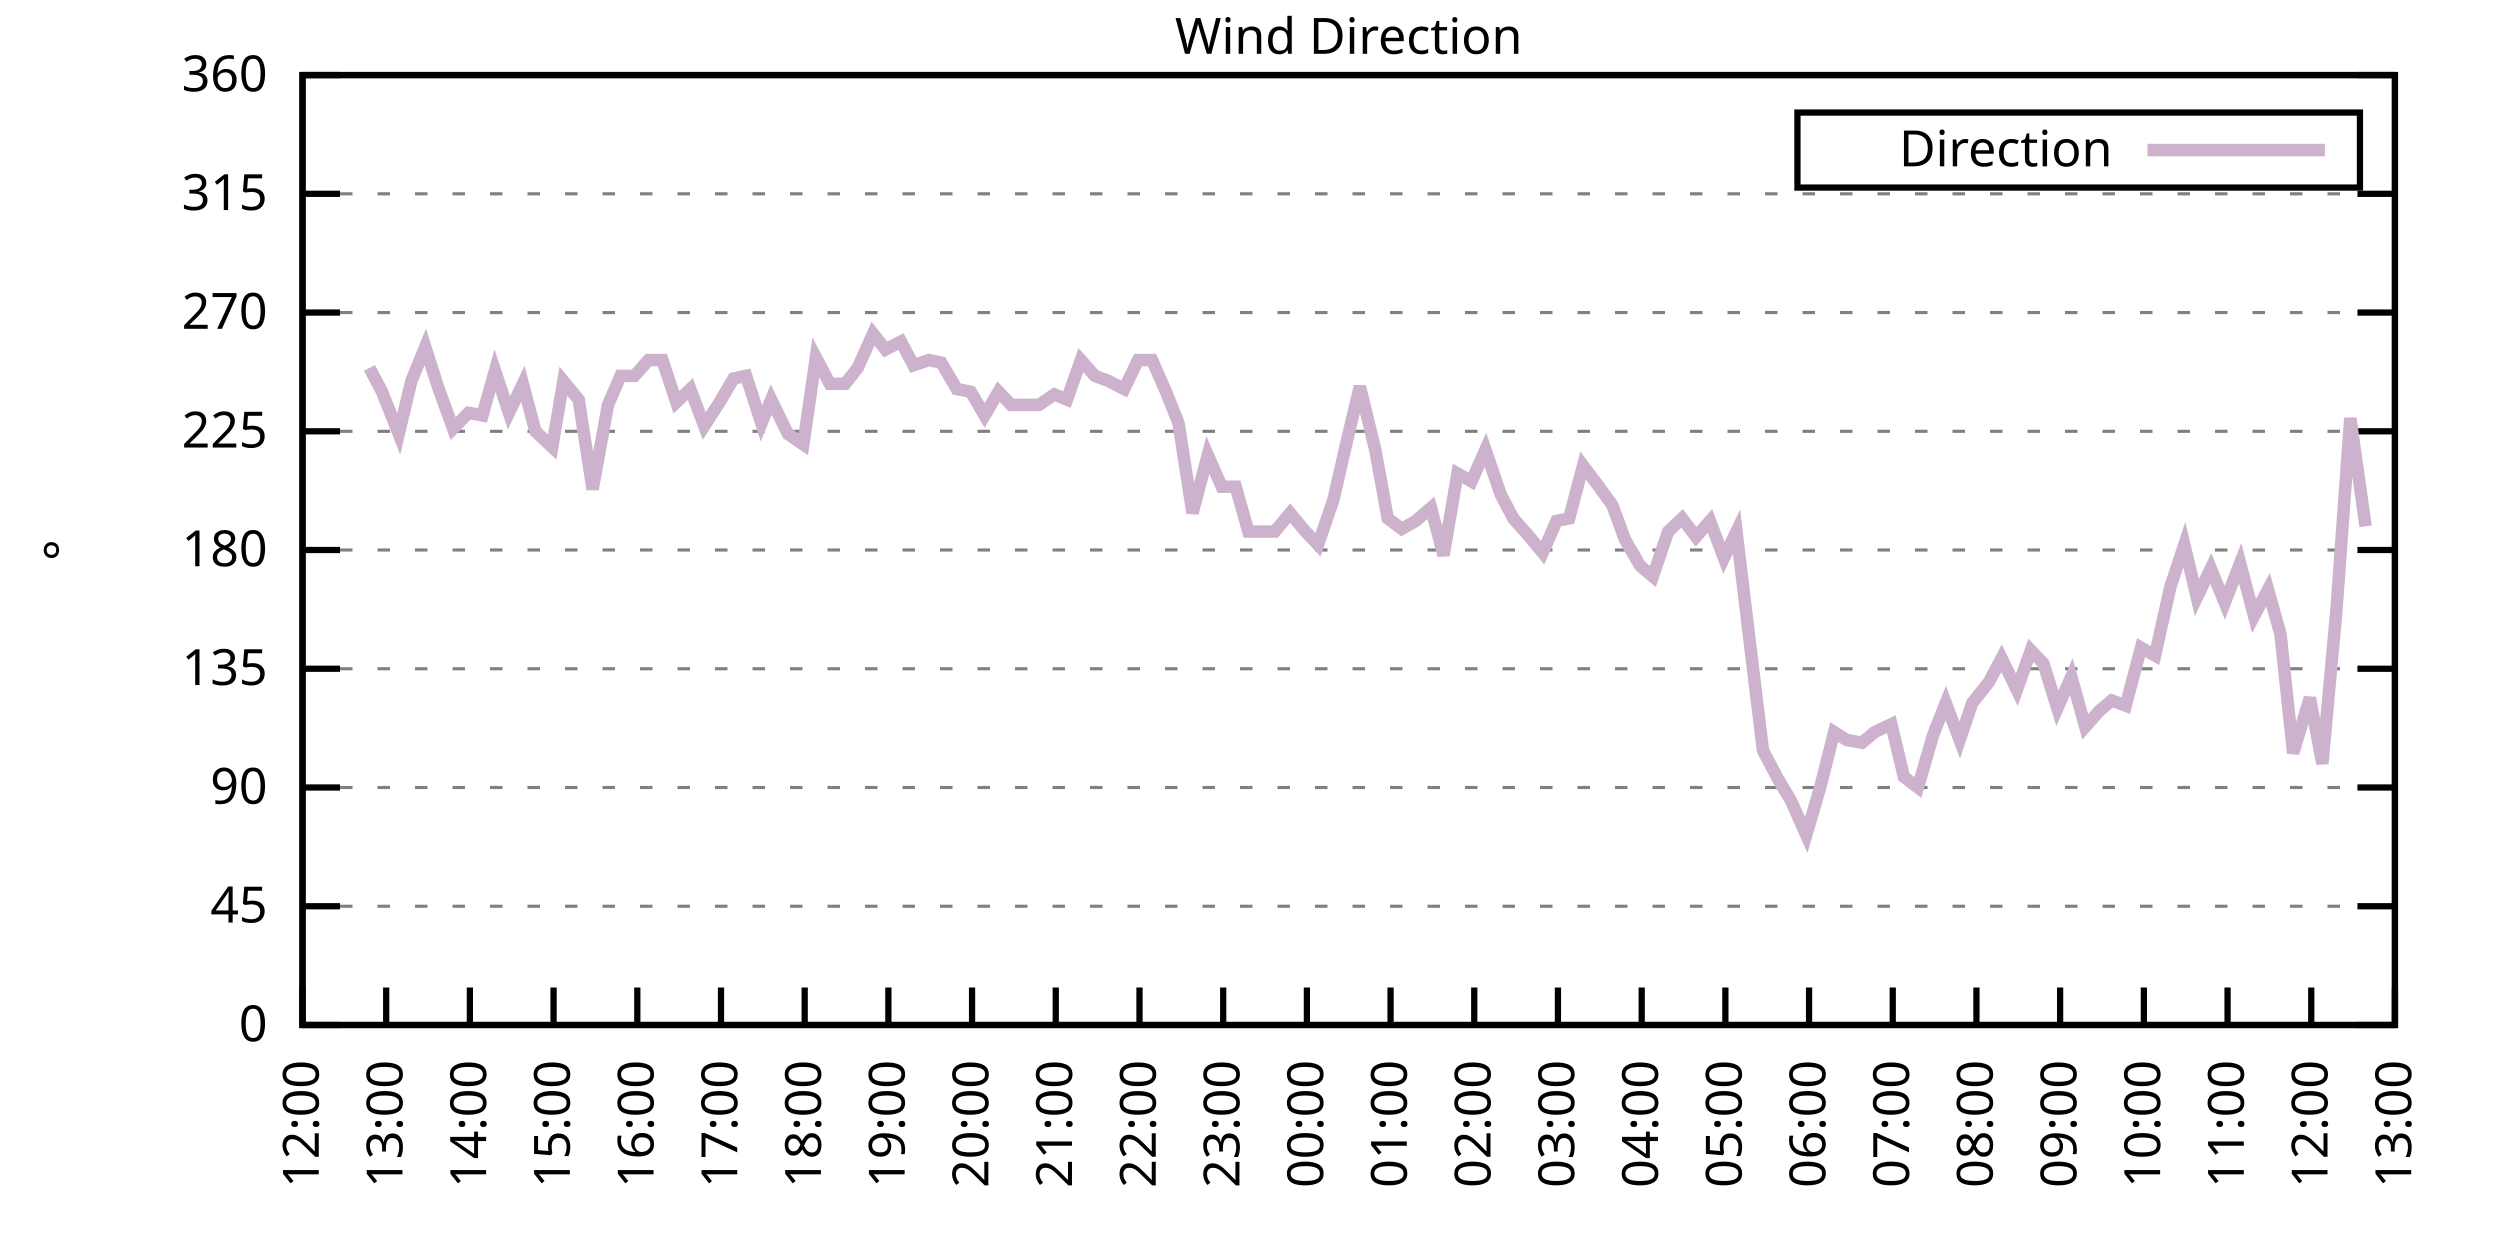
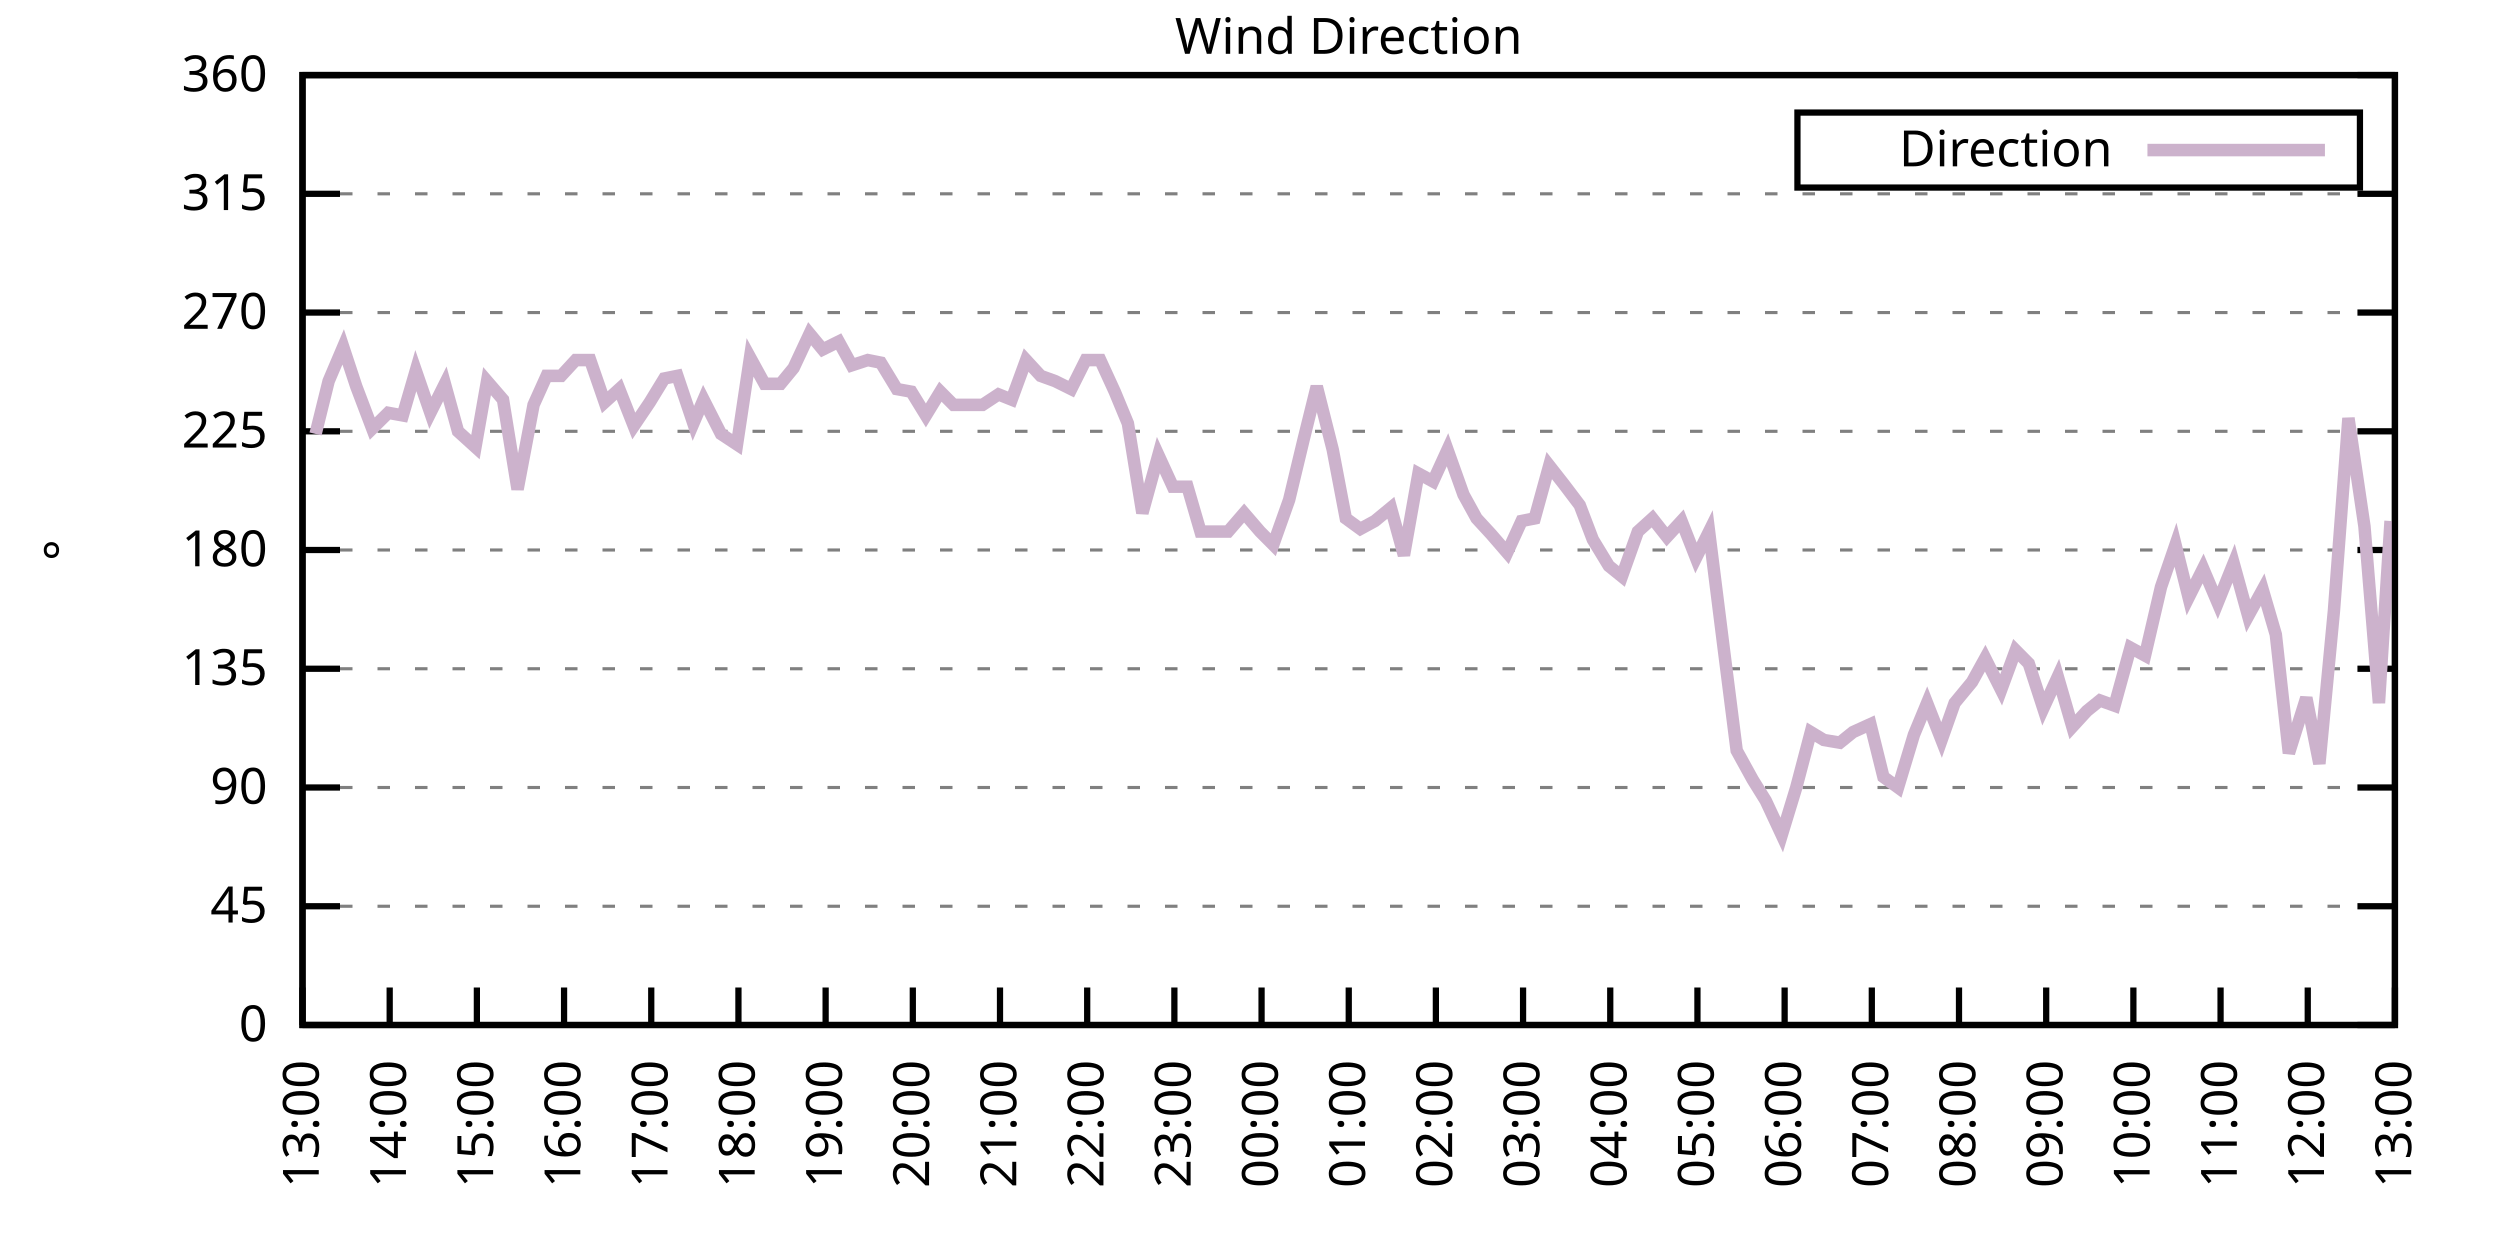
<svg xmlns="http://www.w3.org/2000/svg" xmlns:xlink="http://www.w3.org/1999/xlink" width="400" height="200" viewBox="0 0 400 200">
  <g id="gnuplot_canvas">
    <rect x="0" y="0" width="400" height="200" fill="none" />
    <defs>
      <circle id="gpDot" r="0.5" stroke-width="0.5" stroke="currentColor" />
      <path id="gpPt0" stroke-width="0.333" stroke="currentColor" d="M-1,0 h2 M0,-1 v2" />
      <path id="gpPt1" stroke-width="0.333" stroke="currentColor" d="M-1,-1 L1,1 M1,-1 L-1,1" />
      <path id="gpPt2" stroke-width="0.333" stroke="currentColor" d="M-1,0 L1,0 M0,-1 L0,1 M-1,-1 L1,1 M-1,1 L1,-1" />
      <rect id="gpPt3" stroke-width="0.333" stroke="currentColor" x="-1" y="-1" width="2" height="2" />
      <rect id="gpPt4" stroke-width="0.333" stroke="currentColor" fill="currentColor" x="-1" y="-1" width="2" height="2" />
      <circle id="gpPt5" stroke-width="0.333" stroke="currentColor" cx="0" cy="0" r="1" />
      <use xlink:href="#gpPt5" id="gpPt6" fill="currentColor" stroke="none" />
      <path id="gpPt7" stroke-width="0.333" stroke="currentColor" d="M0,-1.33 L-1.33,0.67 L1.33,0.67 z" />
      <use xlink:href="#gpPt7" id="gpPt8" fill="currentColor" stroke="none" />
      <use xlink:href="#gpPt7" id="gpPt9" stroke="currentColor" transform="rotate(180)" />
      <use xlink:href="#gpPt9" id="gpPt10" fill="currentColor" stroke="none" />
      <use xlink:href="#gpPt3" id="gpPt11" stroke="currentColor" transform="rotate(45)" />
      <use xlink:href="#gpPt11" id="gpPt12" fill="currentColor" stroke="none" />
      <path id="gpPt13" stroke-width="0.333" stroke="currentColor" d="M0,1.330 L1.265,0.411 L0.782,-1.067 L-0.782,-1.076 L-1.265,0.411 z" />
      <use xlink:href="#gpPt13" id="gpPt14" fill="currentColor" stroke="none" />
      <filter id="textbox" filterUnits="objectBoundingBox" x="0" y="0" height="1" width="1">
        <feFlood flood-color="white" flood-opacity="1" result="bgnd" />
        <feComposite in="SourceGraphic" in2="bgnd" operator="atop" />
      </filter>
      <filter id="greybox" filterUnits="objectBoundingBox" x="0" y="0" height="1" width="1">
        <feFlood flood-color="lightgrey" flood-opacity="1" result="grey" />
        <feComposite in="SourceGraphic" in2="grey" operator="atop" />
      </filter>
    </defs>
    <g fill="none" color="white" stroke="currentColor" stroke-width="1.00" stroke-linecap="butt" stroke-linejoin="miter">
</g>
    <g fill="none" color="black" stroke="currentColor" stroke-width="1.00" stroke-linecap="butt" stroke-linejoin="miter">
      <g stroke="none" shape-rendering="crispEdges">
        <polygon fill="rgb(255, 255, 255)" points="48.40,164.00 383.18,164.00 383.18,12.02 48.40,12.02 " />
      </g>
    </g>
    <g fill="none" color="black" stroke="currentColor" stroke-width="1.00" stroke-linecap="butt" stroke-linejoin="miter">
</g>
    <g fill="none" color="black" stroke="black" stroke-width="0.50" stroke-linecap="butt" stroke-linejoin="miter">
</g>
    <g fill="none" color="gray" stroke="currentColor" stroke-width="0.50" stroke-linecap="butt" stroke-linejoin="miter">
      <path stroke="gray" stroke-dasharray="2,4" class="gridline" d="M48.40,164.00 L383.19,164.00  " />
    </g>
    <g fill="none" color="gray" stroke="gray" stroke-width="1.00" stroke-linecap="butt" stroke-linejoin="miter">
</g>
    <g fill="none" color="black" stroke="currentColor" stroke-width="1.00" stroke-linecap="butt" stroke-linejoin="miter">
      <path stroke="black" d="M48.40,164.00 L54.40,164.00 M383.19,164.00 L377.19,164.00  " />
      <g transform="translate(42.80,166.60)" stroke="none" fill="black" font-family="Sans" font-size="8.00" text-anchor="end">
        <text>
          <tspan font-family="Sans"> 0</tspan>
        </text>
      </g>
    </g>
    <g fill="none" color="black" stroke="currentColor" stroke-width="1.00" stroke-linecap="butt" stroke-linejoin="miter">
</g>
    <g fill="none" color="black" stroke="black" stroke-width="0.50" stroke-linecap="butt" stroke-linejoin="miter">
</g>
    <g fill="none" color="gray" stroke="currentColor" stroke-width="0.50" stroke-linecap="butt" stroke-linejoin="miter">
      <path stroke="gray" stroke-dasharray="2,4" class="gridline" d="M48.40,145.00 L383.19,145.00  " />
    </g>
    <g fill="none" color="gray" stroke="gray" stroke-width="1.00" stroke-linecap="butt" stroke-linejoin="miter">
</g>
    <g fill="none" color="black" stroke="currentColor" stroke-width="1.00" stroke-linecap="butt" stroke-linejoin="miter">
      <path stroke="black" d="M48.40,145.00 L54.40,145.00 M383.19,145.00 L377.19,145.00  " />
      <g transform="translate(42.80,147.60)" stroke="none" fill="black" font-family="Sans" font-size="8.00" text-anchor="end">
        <text>
          <tspan font-family="Sans"> 45</tspan>
        </text>
      </g>
    </g>
    <g fill="none" color="black" stroke="currentColor" stroke-width="1.00" stroke-linecap="butt" stroke-linejoin="miter">
</g>
    <g fill="none" color="black" stroke="black" stroke-width="0.50" stroke-linecap="butt" stroke-linejoin="miter">
</g>
    <g fill="none" color="gray" stroke="currentColor" stroke-width="0.50" stroke-linecap="butt" stroke-linejoin="miter">
      <path stroke="gray" stroke-dasharray="2,4" class="gridline" d="M48.40,126.00 L383.19,126.00  " />
    </g>
    <g fill="none" color="gray" stroke="gray" stroke-width="1.00" stroke-linecap="butt" stroke-linejoin="miter">
</g>
    <g fill="none" color="black" stroke="currentColor" stroke-width="1.00" stroke-linecap="butt" stroke-linejoin="miter">
      <path stroke="black" d="M48.40,126.00 L54.40,126.00 M383.19,126.00 L377.19,126.00  " />
      <g transform="translate(42.80,128.60)" stroke="none" fill="black" font-family="Sans" font-size="8.00" text-anchor="end">
        <text>
          <tspan font-family="Sans"> 90</tspan>
        </text>
      </g>
    </g>
    <g fill="none" color="black" stroke="currentColor" stroke-width="1.00" stroke-linecap="butt" stroke-linejoin="miter">
</g>
    <g fill="none" color="black" stroke="black" stroke-width="0.50" stroke-linecap="butt" stroke-linejoin="miter">
</g>
    <g fill="none" color="gray" stroke="currentColor" stroke-width="0.50" stroke-linecap="butt" stroke-linejoin="miter">
      <path stroke="gray" stroke-dasharray="2,4" class="gridline" d="M48.40,107.00 L383.19,107.00  " />
    </g>
    <g fill="none" color="gray" stroke="gray" stroke-width="1.00" stroke-linecap="butt" stroke-linejoin="miter">
</g>
    <g fill="none" color="black" stroke="currentColor" stroke-width="1.00" stroke-linecap="butt" stroke-linejoin="miter">
      <path stroke="black" d="M48.40,107.00 L54.40,107.00 M383.19,107.00 L377.19,107.00  " />
      <g transform="translate(42.80,109.60)" stroke="none" fill="black" font-family="Sans" font-size="8.00" text-anchor="end">
        <text>
          <tspan font-family="Sans"> 135</tspan>
        </text>
      </g>
    </g>
    <g fill="none" color="black" stroke="currentColor" stroke-width="1.00" stroke-linecap="butt" stroke-linejoin="miter">
</g>
    <g fill="none" color="black" stroke="black" stroke-width="0.50" stroke-linecap="butt" stroke-linejoin="miter">
</g>
    <g fill="none" color="gray" stroke="currentColor" stroke-width="0.50" stroke-linecap="butt" stroke-linejoin="miter">
      <path stroke="gray" stroke-dasharray="2,4" class="gridline" d="M48.40,88.00 L383.19,88.00  " />
    </g>
    <g fill="none" color="gray" stroke="gray" stroke-width="1.00" stroke-linecap="butt" stroke-linejoin="miter">
</g>
    <g fill="none" color="black" stroke="currentColor" stroke-width="1.00" stroke-linecap="butt" stroke-linejoin="miter">
      <path stroke="black" d="M48.40,88.00 L54.40,88.00 M383.19,88.00 L377.19,88.00  " />
      <g transform="translate(42.80,90.60)" stroke="none" fill="black" font-family="Sans" font-size="8.00" text-anchor="end">
        <text>
          <tspan font-family="Sans"> 180</tspan>
        </text>
      </g>
    </g>
    <g fill="none" color="black" stroke="currentColor" stroke-width="1.00" stroke-linecap="butt" stroke-linejoin="miter">
</g>
    <g fill="none" color="black" stroke="black" stroke-width="0.50" stroke-linecap="butt" stroke-linejoin="miter">
</g>
    <g fill="none" color="gray" stroke="currentColor" stroke-width="0.50" stroke-linecap="butt" stroke-linejoin="miter">
      <path stroke="gray" stroke-dasharray="2,4" class="gridline" d="M48.40,69.01 L383.19,69.01  " />
    </g>
    <g fill="none" color="gray" stroke="gray" stroke-width="1.00" stroke-linecap="butt" stroke-linejoin="miter">
</g>
    <g fill="none" color="black" stroke="currentColor" stroke-width="1.00" stroke-linecap="butt" stroke-linejoin="miter">
      <path stroke="black" d="M48.40,69.01 L54.40,69.01 M383.19,69.01 L377.19,69.01  " />
      <g transform="translate(42.80,71.61)" stroke="none" fill="black" font-family="Sans" font-size="8.00" text-anchor="end">
        <text>
          <tspan font-family="Sans"> 225</tspan>
        </text>
      </g>
    </g>
    <g fill="none" color="black" stroke="currentColor" stroke-width="1.00" stroke-linecap="butt" stroke-linejoin="miter">
</g>
    <g fill="none" color="black" stroke="black" stroke-width="0.50" stroke-linecap="butt" stroke-linejoin="miter">
</g>
    <g fill="none" color="gray" stroke="currentColor" stroke-width="0.50" stroke-linecap="butt" stroke-linejoin="miter">
      <path stroke="gray" stroke-dasharray="2,4" class="gridline" d="M48.40,50.01 L383.19,50.01  " />
    </g>
    <g fill="none" color="gray" stroke="gray" stroke-width="1.00" stroke-linecap="butt" stroke-linejoin="miter">
</g>
    <g fill="none" color="black" stroke="currentColor" stroke-width="1.00" stroke-linecap="butt" stroke-linejoin="miter">
      <path stroke="black" d="M48.40,50.01 L54.40,50.01 M383.19,50.01 L377.19,50.01  " />
      <g transform="translate(42.80,52.61)" stroke="none" fill="black" font-family="Sans" font-size="8.00" text-anchor="end">
        <text>
          <tspan font-family="Sans"> 270</tspan>
        </text>
      </g>
    </g>
    <g fill="none" color="black" stroke="currentColor" stroke-width="1.00" stroke-linecap="butt" stroke-linejoin="miter">
</g>
    <g fill="none" color="black" stroke="black" stroke-width="0.50" stroke-linecap="butt" stroke-linejoin="miter">
</g>
    <g fill="none" color="gray" stroke="currentColor" stroke-width="0.50" stroke-linecap="butt" stroke-linejoin="miter">
      <path stroke="gray" stroke-dasharray="2,4" class="gridline" d="M48.40,31.01 L383.19,31.01  " />
    </g>
    <g fill="none" color="gray" stroke="gray" stroke-width="1.00" stroke-linecap="butt" stroke-linejoin="miter">
</g>
    <g fill="none" color="black" stroke="currentColor" stroke-width="1.00" stroke-linecap="butt" stroke-linejoin="miter">
      <path stroke="black" d="M48.40,31.01 L54.40,31.01 M383.19,31.01 L377.19,31.01  " />
      <g transform="translate(42.80,33.61)" stroke="none" fill="black" font-family="Sans" font-size="8.00" text-anchor="end">
        <text>
          <tspan font-family="Sans"> 315</tspan>
        </text>
      </g>
    </g>
    <g fill="none" color="black" stroke="currentColor" stroke-width="1.00" stroke-linecap="butt" stroke-linejoin="miter">
</g>
    <g fill="none" color="black" stroke="black" stroke-width="0.50" stroke-linecap="butt" stroke-linejoin="miter">
</g>
    <g fill="none" color="gray" stroke="currentColor" stroke-width="0.50" stroke-linecap="butt" stroke-linejoin="miter">
      <path stroke="gray" stroke-dasharray="2,4" class="gridline" d="M48.40,12.01 L383.19,12.01  " />
    </g>
    <g fill="none" color="gray" stroke="gray" stroke-width="1.00" stroke-linecap="butt" stroke-linejoin="miter">
</g>
    <g fill="none" color="black" stroke="currentColor" stroke-width="1.00" stroke-linecap="butt" stroke-linejoin="miter">
      <path stroke="black" d="M48.40,12.01 L54.40,12.01 M383.19,12.01 L377.19,12.01  " />
      <g transform="translate(42.80,14.61)" stroke="none" fill="black" font-family="Sans" font-size="8.00" text-anchor="end">
        <text>
          <tspan font-family="Sans"> 360</tspan>
        </text>
      </g>
    </g>
    <g fill="none" color="black" stroke="currentColor" stroke-width="1.00" stroke-linecap="butt" stroke-linejoin="miter">
      <path stroke="black" d="M48.40,164.00 L48.40,158.00  " />
      <g transform="translate(51.00,169.60) rotate(270.00)" stroke="none" fill="black" font-family="Sans" font-size="8.00" text-anchor="end">
        <text>
-           <tspan font-family="Sans">12:00</tspan>
-         </text>
-       </g>
-     </g>
-     <g fill="none" color="black" stroke="currentColor" stroke-width="1.00" stroke-linecap="butt" stroke-linejoin="miter">
-       <path stroke="black" d="M61.79,164.00 L61.79,158.00  " />
-       <g transform="translate(64.39,169.60) rotate(270.00)" stroke="none" fill="black" font-family="Sans" font-size="8.00" text-anchor="end">
-         <text>
          <tspan font-family="Sans">13:00</tspan>
        </text>
      </g>
    </g>
    <g fill="none" color="black" stroke="currentColor" stroke-width="1.00" stroke-linecap="butt" stroke-linejoin="miter">
-       <path stroke="black" d="M75.18,164.00 L75.18,158.00  " />
-       <g transform="translate(77.78,169.60) rotate(270.00)" stroke="none" fill="black" font-family="Sans" font-size="8.00" text-anchor="end">
+       <path stroke="black" d="M62.35,164.00 L62.35,158.00  " />
+       <g transform="translate(64.95,169.60) rotate(270.00)" stroke="none" fill="black" font-family="Sans" font-size="8.00" text-anchor="end">
        <text>
          <tspan font-family="Sans">14:00</tspan>
        </text>
      </g>
    </g>
    <g fill="none" color="black" stroke="currentColor" stroke-width="1.00" stroke-linecap="butt" stroke-linejoin="miter">
-       <path stroke="black" d="M88.57,164.00 L88.57,158.00  " />
-       <g transform="translate(91.17,169.60) rotate(270.00)" stroke="none" fill="black" font-family="Sans" font-size="8.00" text-anchor="end">
+       <path stroke="black" d="M76.30,164.00 L76.30,158.00  " />
+       <g transform="translate(78.90,169.60) rotate(270.00)" stroke="none" fill="black" font-family="Sans" font-size="8.00" text-anchor="end">
        <text>
          <tspan font-family="Sans">15:00</tspan>
        </text>
      </g>
    </g>
    <g fill="none" color="black" stroke="currentColor" stroke-width="1.00" stroke-linecap="butt" stroke-linejoin="miter">
-       <path stroke="black" d="M101.97,164.00 L101.97,158.00  " />
-       <g transform="translate(104.57,169.60) rotate(270.00)" stroke="none" fill="black" font-family="Sans" font-size="8.00" text-anchor="end">
+       <path stroke="black" d="M90.25,164.00 L90.25,158.00  " />
+       <g transform="translate(92.85,169.60) rotate(270.00)" stroke="none" fill="black" font-family="Sans" font-size="8.00" text-anchor="end">
        <text>
          <tspan font-family="Sans">16:00</tspan>
        </text>
      </g>
    </g>
    <g fill="none" color="black" stroke="currentColor" stroke-width="1.00" stroke-linecap="butt" stroke-linejoin="miter">
-       <path stroke="black" d="M115.36,164.00 L115.36,158.00  " />
-       <g transform="translate(117.96,169.60) rotate(270.00)" stroke="none" fill="black" font-family="Sans" font-size="8.00" text-anchor="end">
+       <path stroke="black" d="M104.20,164.00 L104.20,158.00  " />
+       <g transform="translate(106.80,169.60) rotate(270.00)" stroke="none" fill="black" font-family="Sans" font-size="8.00" text-anchor="end">
        <text>
          <tspan font-family="Sans">17:00</tspan>
        </text>
      </g>
    </g>
    <g fill="none" color="black" stroke="currentColor" stroke-width="1.00" stroke-linecap="butt" stroke-linejoin="miter">
-       <path stroke="black" d="M128.75,164.00 L128.75,158.00  " />
-       <g transform="translate(131.35,169.60) rotate(270.00)" stroke="none" fill="black" font-family="Sans" font-size="8.00" text-anchor="end">
+       <path stroke="black" d="M118.15,164.00 L118.15,158.00  " />
+       <g transform="translate(120.75,169.60) rotate(270.00)" stroke="none" fill="black" font-family="Sans" font-size="8.00" text-anchor="end">
        <text>
          <tspan font-family="Sans">18:00</tspan>
        </text>
      </g>
    </g>
    <g fill="none" color="black" stroke="currentColor" stroke-width="1.00" stroke-linecap="butt" stroke-linejoin="miter">
-       <path stroke="black" d="M142.14,164.00 L142.14,158.00  " />
-       <g transform="translate(144.74,169.60) rotate(270.00)" stroke="none" fill="black" font-family="Sans" font-size="8.00" text-anchor="end">
+       <path stroke="black" d="M132.10,164.00 L132.10,158.00  " />
+       <g transform="translate(134.70,169.60) rotate(270.00)" stroke="none" fill="black" font-family="Sans" font-size="8.00" text-anchor="end">
        <text>
          <tspan font-family="Sans">19:00</tspan>
        </text>
      </g>
    </g>
    <g fill="none" color="black" stroke="currentColor" stroke-width="1.00" stroke-linecap="butt" stroke-linejoin="miter">
-       <path stroke="black" d="M155.53,164.00 L155.53,158.00  " />
-       <g transform="translate(158.13,169.60) rotate(270.00)" stroke="none" fill="black" font-family="Sans" font-size="8.00" text-anchor="end">
+       <path stroke="black" d="M146.05,164.00 L146.05,158.00  " />
+       <g transform="translate(148.65,169.60) rotate(270.00)" stroke="none" fill="black" font-family="Sans" font-size="8.00" text-anchor="end">
        <text>
          <tspan font-family="Sans">20:00</tspan>
        </text>
      </g>
    </g>
    <g fill="none" color="black" stroke="currentColor" stroke-width="1.00" stroke-linecap="butt" stroke-linejoin="miter">
-       <path stroke="black" d="M168.92,164.00 L168.92,158.00  " />
-       <g transform="translate(171.52,169.60) rotate(270.00)" stroke="none" fill="black" font-family="Sans" font-size="8.00" text-anchor="end">
+       <path stroke="black" d="M160.00,164.00 L160.00,158.00  " />
+       <g transform="translate(162.60,169.60) rotate(270.00)" stroke="none" fill="black" font-family="Sans" font-size="8.00" text-anchor="end">
        <text>
          <tspan font-family="Sans">21:00</tspan>
        </text>
      </g>
    </g>
    <g fill="none" color="black" stroke="currentColor" stroke-width="1.00" stroke-linecap="butt" stroke-linejoin="miter">
-       <path stroke="black" d="M182.32,164.00 L182.32,158.00  " />
-       <g transform="translate(184.92,169.60) rotate(270.00)" stroke="none" fill="black" font-family="Sans" font-size="8.00" text-anchor="end">
+       <path stroke="black" d="M173.95,164.00 L173.95,158.00  " />
+       <g transform="translate(176.55,169.60) rotate(270.00)" stroke="none" fill="black" font-family="Sans" font-size="8.00" text-anchor="end">
        <text>
          <tspan font-family="Sans">22:00</tspan>
        </text>
      </g>
    </g>
    <g fill="none" color="black" stroke="currentColor" stroke-width="1.00" stroke-linecap="butt" stroke-linejoin="miter">
-       <path stroke="black" d="M195.71,164.00 L195.71,158.00  " />
-       <g transform="translate(198.31,169.60) rotate(270.00)" stroke="none" fill="black" font-family="Sans" font-size="8.00" text-anchor="end">
+       <path stroke="black" d="M187.90,164.00 L187.90,158.00  " />
+       <g transform="translate(190.50,169.60) rotate(270.00)" stroke="none" fill="black" font-family="Sans" font-size="8.00" text-anchor="end">
        <text>
          <tspan font-family="Sans">23:00</tspan>
        </text>
      </g>
    </g>
    <g fill="none" color="black" stroke="currentColor" stroke-width="1.00" stroke-linecap="butt" stroke-linejoin="miter">
-       <path stroke="black" d="M209.10,164.00 L209.10,158.00  " />
-       <g transform="translate(211.70,169.60) rotate(270.00)" stroke="none" fill="black" font-family="Sans" font-size="8.00" text-anchor="end">
+       <path stroke="black" d="M201.85,164.00 L201.85,158.00  " />
+       <g transform="translate(204.45,169.60) rotate(270.00)" stroke="none" fill="black" font-family="Sans" font-size="8.00" text-anchor="end">
        <text>
          <tspan font-family="Sans">00:00</tspan>
        </text>
      </g>
    </g>
    <g fill="none" color="black" stroke="currentColor" stroke-width="1.00" stroke-linecap="butt" stroke-linejoin="miter">
-       <path stroke="black" d="M222.49,164.00 L222.49,158.00  " />
-       <g transform="translate(225.09,169.60) rotate(270.00)" stroke="none" fill="black" font-family="Sans" font-size="8.00" text-anchor="end">
+       <path stroke="black" d="M215.80,164.00 L215.80,158.00  " />
+       <g transform="translate(218.40,169.60) rotate(270.00)" stroke="none" fill="black" font-family="Sans" font-size="8.00" text-anchor="end">
        <text>
          <tspan font-family="Sans">01:00</tspan>
        </text>
      </g>
    </g>
    <g fill="none" color="black" stroke="currentColor" stroke-width="1.00" stroke-linecap="butt" stroke-linejoin="miter">
-       <path stroke="black" d="M235.88,164.00 L235.88,158.00  " />
-       <g transform="translate(238.48,169.60) rotate(270.00)" stroke="none" fill="black" font-family="Sans" font-size="8.00" text-anchor="end">
+       <path stroke="black" d="M229.74,164.00 L229.74,158.00  " />
+       <g transform="translate(232.34,169.60) rotate(270.00)" stroke="none" fill="black" font-family="Sans" font-size="8.00" text-anchor="end">
        <text>
          <tspan font-family="Sans">02:00</tspan>
        </text>
      </g>
    </g>
    <g fill="none" color="black" stroke="currentColor" stroke-width="1.00" stroke-linecap="butt" stroke-linejoin="miter">
-       <path stroke="black" d="M249.27,164.00 L249.27,158.00  " />
-       <g transform="translate(251.87,169.60) rotate(270.00)" stroke="none" fill="black" font-family="Sans" font-size="8.00" text-anchor="end">
+       <path stroke="black" d="M243.69,164.00 L243.69,158.00  " />
+       <g transform="translate(246.29,169.60) rotate(270.00)" stroke="none" fill="black" font-family="Sans" font-size="8.00" text-anchor="end">
        <text>
          <tspan font-family="Sans">03:00</tspan>
        </text>
      </g>
    </g>
    <g fill="none" color="black" stroke="currentColor" stroke-width="1.00" stroke-linecap="butt" stroke-linejoin="miter">
-       <path stroke="black" d="M262.67,164.00 L262.67,158.00  " />
-       <g transform="translate(265.27,169.60) rotate(270.00)" stroke="none" fill="black" font-family="Sans" font-size="8.00" text-anchor="end">
+       <path stroke="black" d="M257.64,164.00 L257.64,158.00  " />
+       <g transform="translate(260.24,169.60) rotate(270.00)" stroke="none" fill="black" font-family="Sans" font-size="8.00" text-anchor="end">
        <text>
          <tspan font-family="Sans">04:00</tspan>
        </text>
      </g>
    </g>
    <g fill="none" color="black" stroke="currentColor" stroke-width="1.00" stroke-linecap="butt" stroke-linejoin="miter">
-       <path stroke="black" d="M276.06,164.00 L276.06,158.00  " />
-       <g transform="translate(278.66,169.60) rotate(270.00)" stroke="none" fill="black" font-family="Sans" font-size="8.00" text-anchor="end">
+       <path stroke="black" d="M271.59,164.00 L271.59,158.00  " />
+       <g transform="translate(274.19,169.60) rotate(270.00)" stroke="none" fill="black" font-family="Sans" font-size="8.00" text-anchor="end">
        <text>
          <tspan font-family="Sans">05:00</tspan>
        </text>
      </g>
    </g>
    <g fill="none" color="black" stroke="currentColor" stroke-width="1.00" stroke-linecap="butt" stroke-linejoin="miter">
-       <path stroke="black" d="M289.45,164.00 L289.45,158.00  " />
-       <g transform="translate(292.05,169.60) rotate(270.00)" stroke="none" fill="black" font-family="Sans" font-size="8.00" text-anchor="end">
+       <path stroke="black" d="M285.54,164.00 L285.54,158.00  " />
+       <g transform="translate(288.14,169.60) rotate(270.00)" stroke="none" fill="black" font-family="Sans" font-size="8.00" text-anchor="end">
        <text>
          <tspan font-family="Sans">06:00</tspan>
        </text>
      </g>
    </g>
    <g fill="none" color="black" stroke="currentColor" stroke-width="1.00" stroke-linecap="butt" stroke-linejoin="miter">
-       <path stroke="black" d="M302.84,164.00 L302.84,158.00  " />
-       <g transform="translate(305.44,169.60) rotate(270.00)" stroke="none" fill="black" font-family="Sans" font-size="8.00" text-anchor="end">
+       <path stroke="black" d="M299.49,164.00 L299.49,158.00  " />
+       <g transform="translate(302.09,169.60) rotate(270.00)" stroke="none" fill="black" font-family="Sans" font-size="8.00" text-anchor="end">
        <text>
          <tspan font-family="Sans">07:00</tspan>
        </text>
      </g>
    </g>
    <g fill="none" color="black" stroke="currentColor" stroke-width="1.00" stroke-linecap="butt" stroke-linejoin="miter">
-       <path stroke="black" d="M316.23,164.00 L316.23,158.00  " />
-       <g transform="translate(318.83,169.60) rotate(270.00)" stroke="none" fill="black" font-family="Sans" font-size="8.00" text-anchor="end">
+       <path stroke="black" d="M313.44,164.00 L313.44,158.00  " />
+       <g transform="translate(316.04,169.60) rotate(270.00)" stroke="none" fill="black" font-family="Sans" font-size="8.00" text-anchor="end">
        <text>
          <tspan font-family="Sans">08:00</tspan>
        </text>
      </g>
    </g>
    <g fill="none" color="black" stroke="currentColor" stroke-width="1.00" stroke-linecap="butt" stroke-linejoin="miter">
-       <path stroke="black" d="M329.62,164.00 L329.62,158.00  " />
-       <g transform="translate(332.22,169.60) rotate(270.00)" stroke="none" fill="black" font-family="Sans" font-size="8.00" text-anchor="end">
+       <path stroke="black" d="M327.39,164.00 L327.39,158.00  " />
+       <g transform="translate(329.99,169.60) rotate(270.00)" stroke="none" fill="black" font-family="Sans" font-size="8.00" text-anchor="end">
        <text>
          <tspan font-family="Sans">09:00</tspan>
        </text>
      </g>
    </g>
    <g fill="none" color="black" stroke="currentColor" stroke-width="1.00" stroke-linecap="butt" stroke-linejoin="miter">
-       <path stroke="black" d="M343.02,164.00 L343.02,158.00  " />
-       <g transform="translate(345.62,169.60) rotate(270.00)" stroke="none" fill="black" font-family="Sans" font-size="8.00" text-anchor="end">
+       <path stroke="black" d="M341.34,164.00 L341.34,158.00  " />
+       <g transform="translate(343.94,169.60) rotate(270.00)" stroke="none" fill="black" font-family="Sans" font-size="8.00" text-anchor="end">
        <text>
          <tspan font-family="Sans">10:00</tspan>
        </text>
      </g>
    </g>
    <g fill="none" color="black" stroke="currentColor" stroke-width="1.00" stroke-linecap="butt" stroke-linejoin="miter">
-       <path stroke="black" d="M356.41,164.00 L356.41,158.00  " />
-       <g transform="translate(359.01,169.60) rotate(270.00)" stroke="none" fill="black" font-family="Sans" font-size="8.00" text-anchor="end">
+       <path stroke="black" d="M355.29,164.00 L355.29,158.00  " />
+       <g transform="translate(357.89,169.60) rotate(270.00)" stroke="none" fill="black" font-family="Sans" font-size="8.00" text-anchor="end">
        <text>
          <tspan font-family="Sans">11:00</tspan>
        </text>
      </g>
    </g>
    <g fill="none" color="black" stroke="currentColor" stroke-width="1.00" stroke-linecap="butt" stroke-linejoin="miter">
-       <path stroke="black" d="M369.80,164.00 L369.80,158.00  " />
-       <g transform="translate(372.40,169.60) rotate(270.00)" stroke="none" fill="black" font-family="Sans" font-size="8.00" text-anchor="end">
+       <path stroke="black" d="M369.24,164.00 L369.24,158.00  " />
+       <g transform="translate(371.84,169.60) rotate(270.00)" stroke="none" fill="black" font-family="Sans" font-size="8.00" text-anchor="end">
        <text>
          <tspan font-family="Sans">12:00</tspan>
        </text>
      </g>
    </g>
    <g fill="none" color="black" stroke="currentColor" stroke-width="1.00" stroke-linecap="butt" stroke-linejoin="miter">
      <path stroke="black" d="M383.19,164.00 L383.19,158.00  " />
      <g transform="translate(385.79,169.60) rotate(270.00)" stroke="none" fill="black" font-family="Sans" font-size="8.00" text-anchor="end">
        <text>
          <tspan font-family="Sans">13:00</tspan>
        </text>
      </g>
    </g>
    <g fill="none" color="black" stroke="currentColor" stroke-width="1.00" stroke-linecap="butt" stroke-linejoin="miter">
</g>
    <g fill="none" color="black" stroke="currentColor" stroke-width="1.00" stroke-linecap="butt" stroke-linejoin="miter">
      <path stroke="black" d="M48.40,12.01 L48.40,164.00 L383.19,164.00 L383.19,12.01 L48.40,12.01 Z  " />
    </g>
    <g fill="none" color="black" stroke="currentColor" stroke-width="1.00" stroke-linecap="butt" stroke-linejoin="miter">
</g>
    <g fill="none" color="black" stroke="currentColor" stroke-width="1.00" stroke-linecap="butt" stroke-linejoin="miter">
      <path stroke="black" d="M287.59,30.01 L287.59,18.01 L377.59,18.01 L377.59,30.01 L287.59,30.01 Z  " />
    </g>
    <g id="Wind_direction_plot_1">
      <g fill="none" color="white" stroke="black" stroke-width="2.00" stroke-linecap="butt" stroke-linejoin="miter">
</g>
      <g fill="none" color="black" stroke="currentColor" stroke-width="2.00" stroke-linecap="butt" stroke-linejoin="miter">
        <g transform="translate(337.99,26.61)" stroke="none" fill="black" font-family="Sans" font-size="8.00" text-anchor="end">
          <text>
            <tspan font-family="Sans">Direction</tspan>
          </text>
        </g>
      </g>
      <g fill="none" color="black" stroke="currentColor" stroke-width="2.00" stroke-linecap="butt" stroke-linejoin="miter">
-         <path stroke="rgb(204, 178, 204)" d="M343.59,24.01 L371.99,24.01 M59.11,58.87 L61.12,62.67 L63.80,69.43 L65.81,60.98 L68.04,55.50 L70.05,61.83   L72.50,68.58 L74.96,66.05 L77.19,66.47 L79.20,59.30 L81.43,66.05 L83.66,61.41 L85.67,69.01 L88.35,71.54   L90.14,60.98 L92.59,63.94 L94.82,78.29 L97.28,64.78 L99.29,60.14 L101.52,60.14 L103.75,57.61 L105.98,57.61   L108.22,64.36 L110.45,62.25 L112.68,68.16 L115.13,64.36 L117.37,60.56 L119.38,60.14 L121.83,67.74 L123.39,63.94   L126.07,69.43 L128.53,71.12 L130.54,57.18 L132.77,61.41 L135.22,61.41 L137.23,58.87 L139.69,53.39 L141.69,55.92   L144.15,54.65 L146.16,58.45 L148.61,57.61 L150.62,58.03 L153.08,62.25 L155.31,62.67 L157.54,66.47 L159.77,62.67   L161.78,64.78 L164.24,64.78 L166.25,64.78 L168.70,63.10 L170.71,63.94 L172.94,57.61 L175.17,60.14 L177.41,60.98   L179.86,62.25 L182.09,57.61 L184.32,57.61 L186.56,62.67 L188.57,67.74 L190.80,82.09 L193.25,72.81 L195.48,77.87   L197.72,77.87 L199.73,85.05 L202.18,85.05 L203.97,85.05 L206.42,82.09 L208.88,85.05 L210.88,87.16 L213.34,79.98   L215.57,70.27 L217.58,61.83 L220.04,71.96 L222.04,82.94 L224.28,84.63 L226.51,83.36 L228.96,81.25 L230.97,88.85   L233.20,75.76 L235.44,77.03 L237.67,71.96 L240.12,79.14 L242.13,82.94 L244.36,85.47 L246.82,88.43 L249.05,83.36   L251.06,82.94 L253.29,74.49 L255.52,77.45 L257.98,80.83 L259.99,86.32 L262.44,90.54 L264.45,92.23 L266.91,85.05   L269.14,82.94 L271.37,85.89 L273.60,83.36 L275.83,89.27 L277.84,85.05 L280.07,103.63 L282.08,120.09 L284.54,124.74   L286.55,128.11 L289.00,133.60 L291.23,126.00 L293.47,117.14 L295.48,118.40 L297.93,118.83 L299.94,117.14 L302.62,115.87   L304.63,124.31 L306.86,126.00 L309.31,117.56 L311.32,112.49 L313.55,118.40 L315.56,112.49 L318.24,109.11 L320.25,105.31   L322.70,110.38 L324.94,104.05 L326.95,106.16 L329.18,113.34 L331.41,108.27 L333.64,116.29 L335.87,113.76 L337.88,112.07   L340.11,112.91 L342.57,103.63 L344.80,104.89 L347.26,93.92 L349.49,87.16 L351.50,95.60 L353.73,90.96 L355.96,96.45   L358.42,90.12 L360.65,98.56 L362.88,94.34 L364.89,101.52 L366.90,120.51 L369.58,111.65 L371.58,122.20 L373.82,97.72   L376.05,66.90 L378.50,84.21  " />
+         <path stroke="rgb(204, 178, 204)" d="M343.59,24.01 L371.99,24.01 M50.49,69.43 L52.58,60.98 L54.91,55.50 L57.00,61.83 L59.56,68.58 L62.12,66.05   L64.44,66.47 L66.53,59.30 L68.86,66.05 L71.18,61.41 L73.28,69.01 L76.07,71.54 L77.93,60.98 L80.48,63.94   L82.81,78.29 L85.37,64.78 L87.46,60.14 L89.78,60.14 L92.11,57.61 L94.43,57.61 L96.76,64.36 L99.08,62.25   L101.41,68.16 L103.97,64.36 L106.29,60.56 L108.38,60.14 L110.94,67.74 L112.57,63.94 L115.36,69.43 L117.92,71.12   L120.01,57.18 L122.33,61.41 L124.89,61.41 L126.98,58.87 L129.54,53.39 L131.63,55.92 L134.19,54.65 L136.28,58.45   L138.84,57.61 L140.93,58.03 L143.49,62.25 L145.81,62.67 L148.14,66.47 L150.46,62.67 L152.56,64.78 L155.11,64.78   L157.21,64.78 L159.76,63.10 L161.86,63.94 L164.18,57.61 L166.51,60.14 L168.83,60.98 L171.39,62.25 L173.71,57.61   L176.04,57.61 L178.36,62.67 L180.46,67.74 L182.78,82.09 L185.34,72.81 L187.66,77.87 L189.99,77.87 L192.08,85.05   L194.64,85.05 L196.50,85.05 L199.06,82.09 L201.61,85.05 L203.71,87.16 L206.26,79.98 L208.59,70.27 L210.68,61.83   L213.24,71.96 L215.33,82.94 L217.65,84.63 L219.98,83.36 L222.54,81.25 L224.63,88.85 L226.95,75.76 L229.28,77.03   L231.60,71.96 L234.16,79.14 L236.25,82.94 L238.58,85.47 L241.14,88.43 L243.46,83.36 L245.55,82.94 L247.88,74.49   L250.20,77.45 L252.76,80.83 L254.85,86.32 L257.41,90.54 L259.50,92.23 L262.06,85.05 L264.39,82.94 L266.71,85.89   L269.04,83.36 L271.36,89.27 L273.45,85.05 L275.78,103.63 L277.87,120.09 L280.43,124.74 L282.52,128.11 L285.08,133.60   L287.40,126.00 L289.73,117.14 L291.82,118.40 L294.38,118.83 L296.47,117.14 L299.26,115.87 L301.35,124.31 L303.68,126.00   L306.23,117.56 L308.33,112.49 L310.65,118.40 L312.74,112.49 L315.53,109.11 L317.63,105.31 L320.18,110.38 L322.51,104.05   L324.60,106.16 L326.93,113.34 L329.25,108.27 L331.58,116.29 L333.90,113.76 L335.99,112.07 L338.32,112.91 L340.88,103.63   L343.20,104.89 L345.76,93.92 L348.08,87.16 L350.18,95.60 L352.50,90.96 L354.83,96.45 L357.38,90.12 L359.71,98.56   L362.03,94.34 L364.13,101.52 L366.22,120.51 L369.01,111.65 L371.10,122.20 L373.43,97.72 L375.75,66.90 L378.31,84.21   L380.63,112.49 L382.49,83.36  " />
      </g>
    </g>
    <g fill="none" color="black" stroke="currentColor" stroke-width="2.00" stroke-linecap="butt" stroke-linejoin="miter">
</g>
    <g fill="none" color="black" stroke="black" stroke-width="1.00" stroke-linecap="butt" stroke-linejoin="miter">
</g>
    <g fill="none" color="black" stroke="currentColor" stroke-width="1.00" stroke-linecap="butt" stroke-linejoin="miter">
      <path stroke="black" d="M48.40,12.01 L48.40,164.00 L383.19,164.00 L383.19,12.01 L48.40,12.01 Z  " />
      <g transform="translate(12.80,88.01) rotate(270.00)" stroke="none" fill="black" font-family="Sans" font-size="8.00" text-anchor="middle">
        <text>
          <tspan font-family="Sans">°</tspan>
        </text>
      </g>
    </g>
    <g fill="none" color="black" stroke="currentColor" stroke-width="1.00" stroke-linecap="butt" stroke-linejoin="miter">
</g>
    <g fill="none" color="black" stroke="currentColor" stroke-width="1.00" stroke-linecap="butt" stroke-linejoin="miter">
      <g transform="translate(215.79,8.61)" stroke="none" fill="black" font-family="Sans" font-size="8.00" text-anchor="middle">
        <text>
          <tspan font-family="Sans">Wind Direction</tspan>
        </text>
      </g>
    </g>
    <g fill="none" color="black" stroke="currentColor" stroke-width="1.00" stroke-linecap="butt" stroke-linejoin="miter">
</g>
  </g>
</svg>
